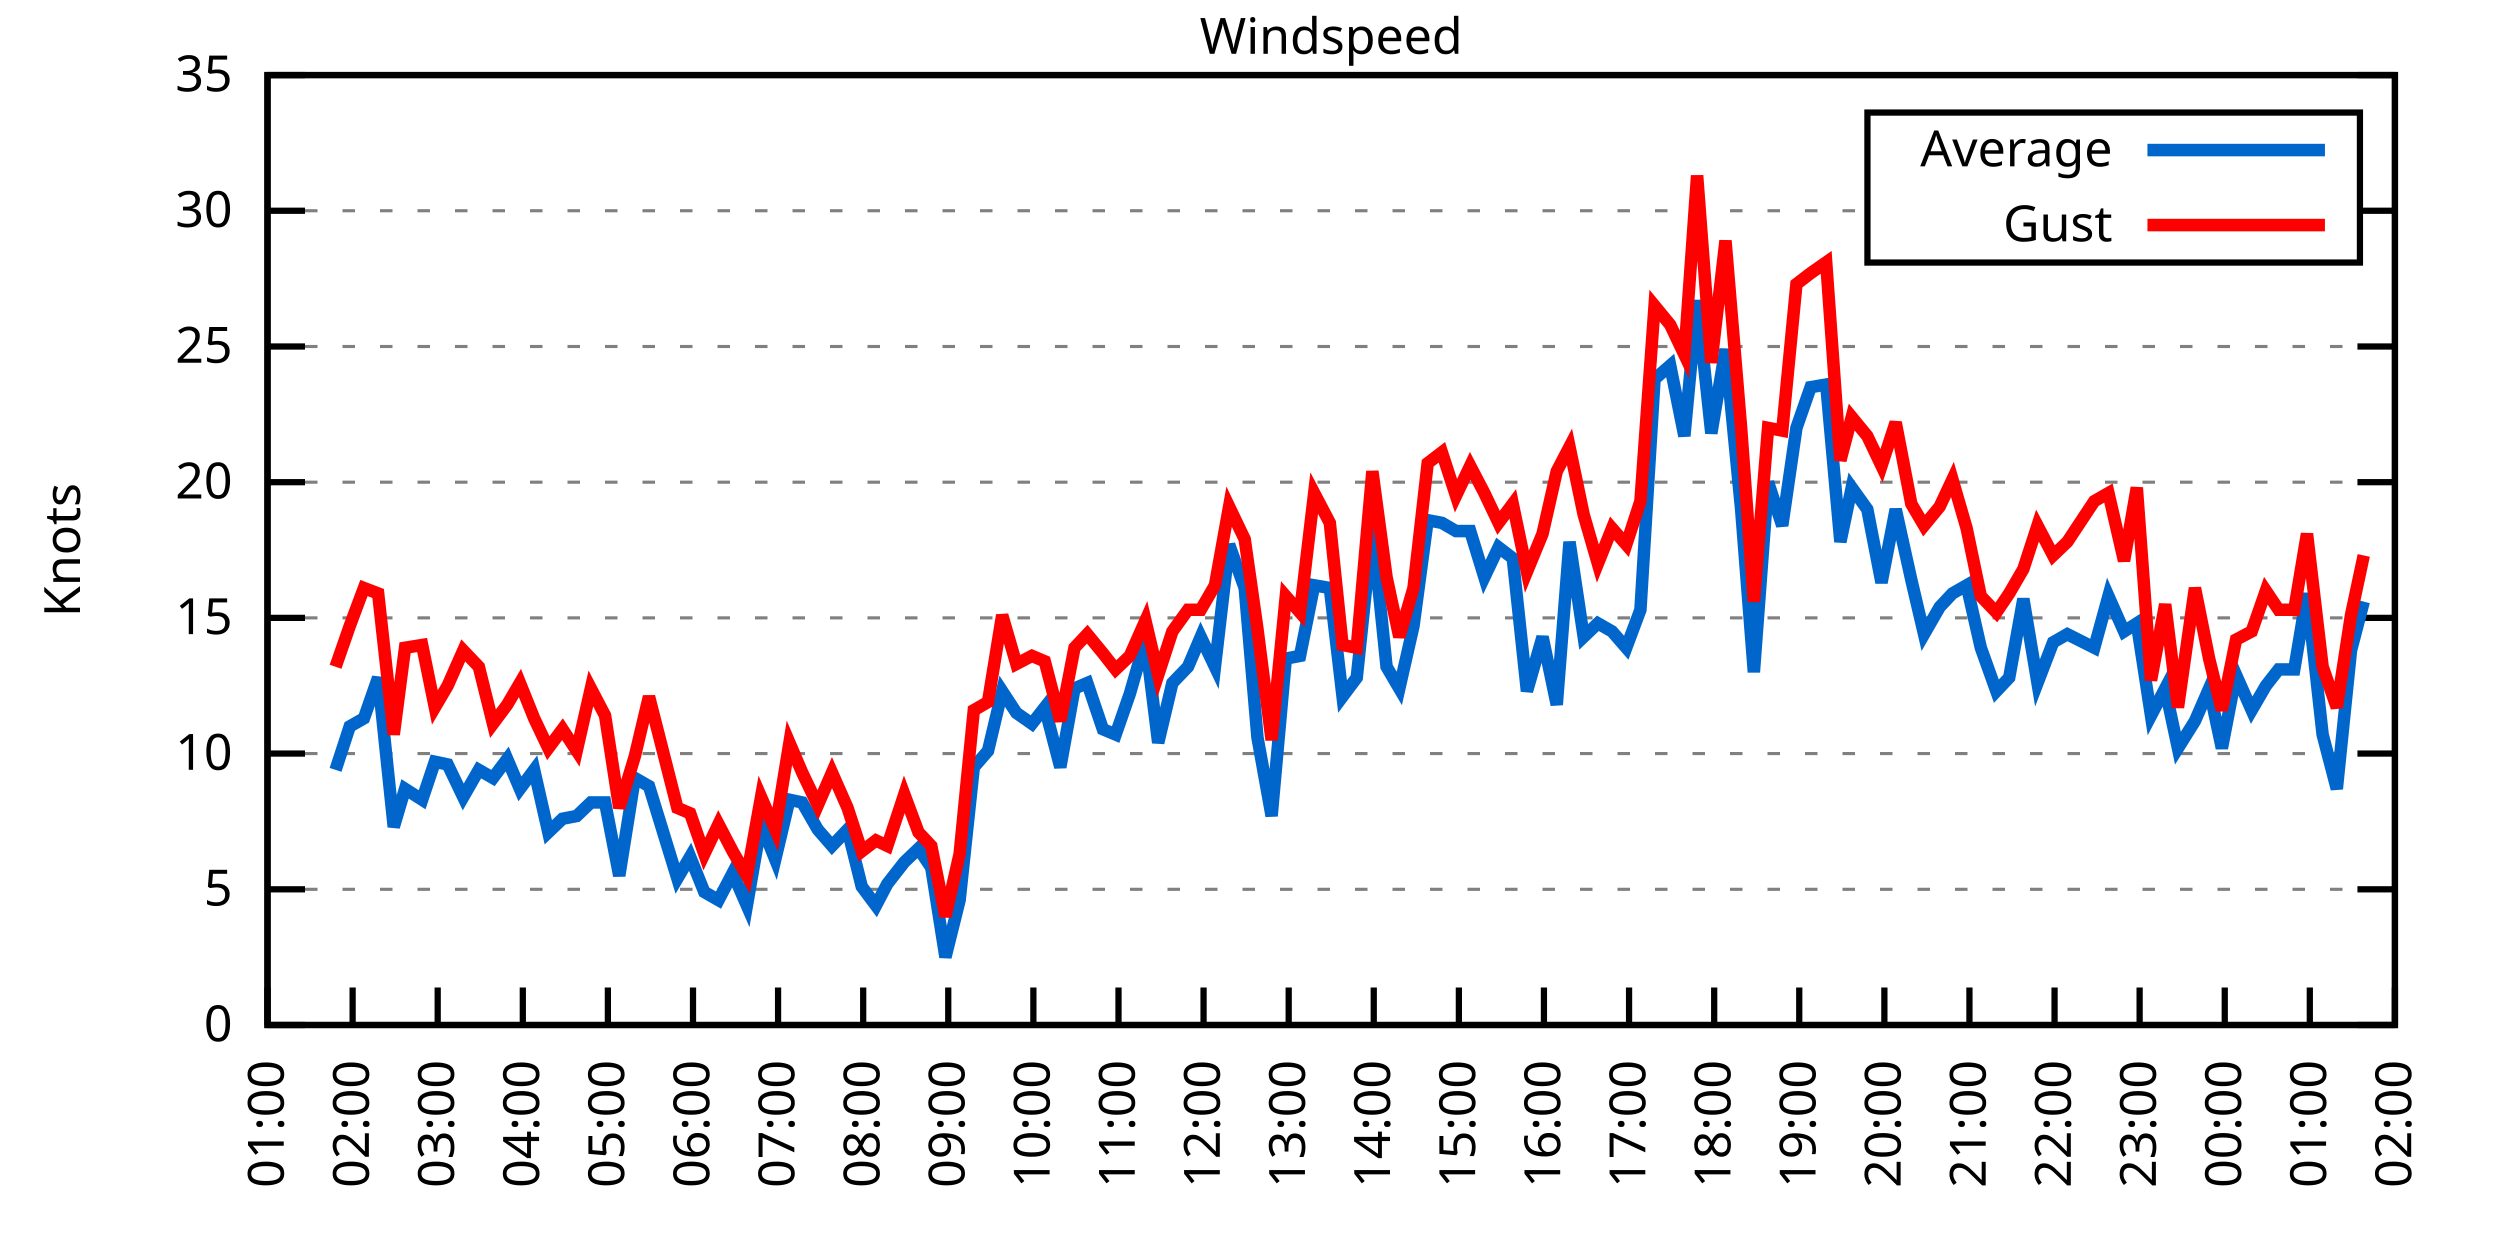
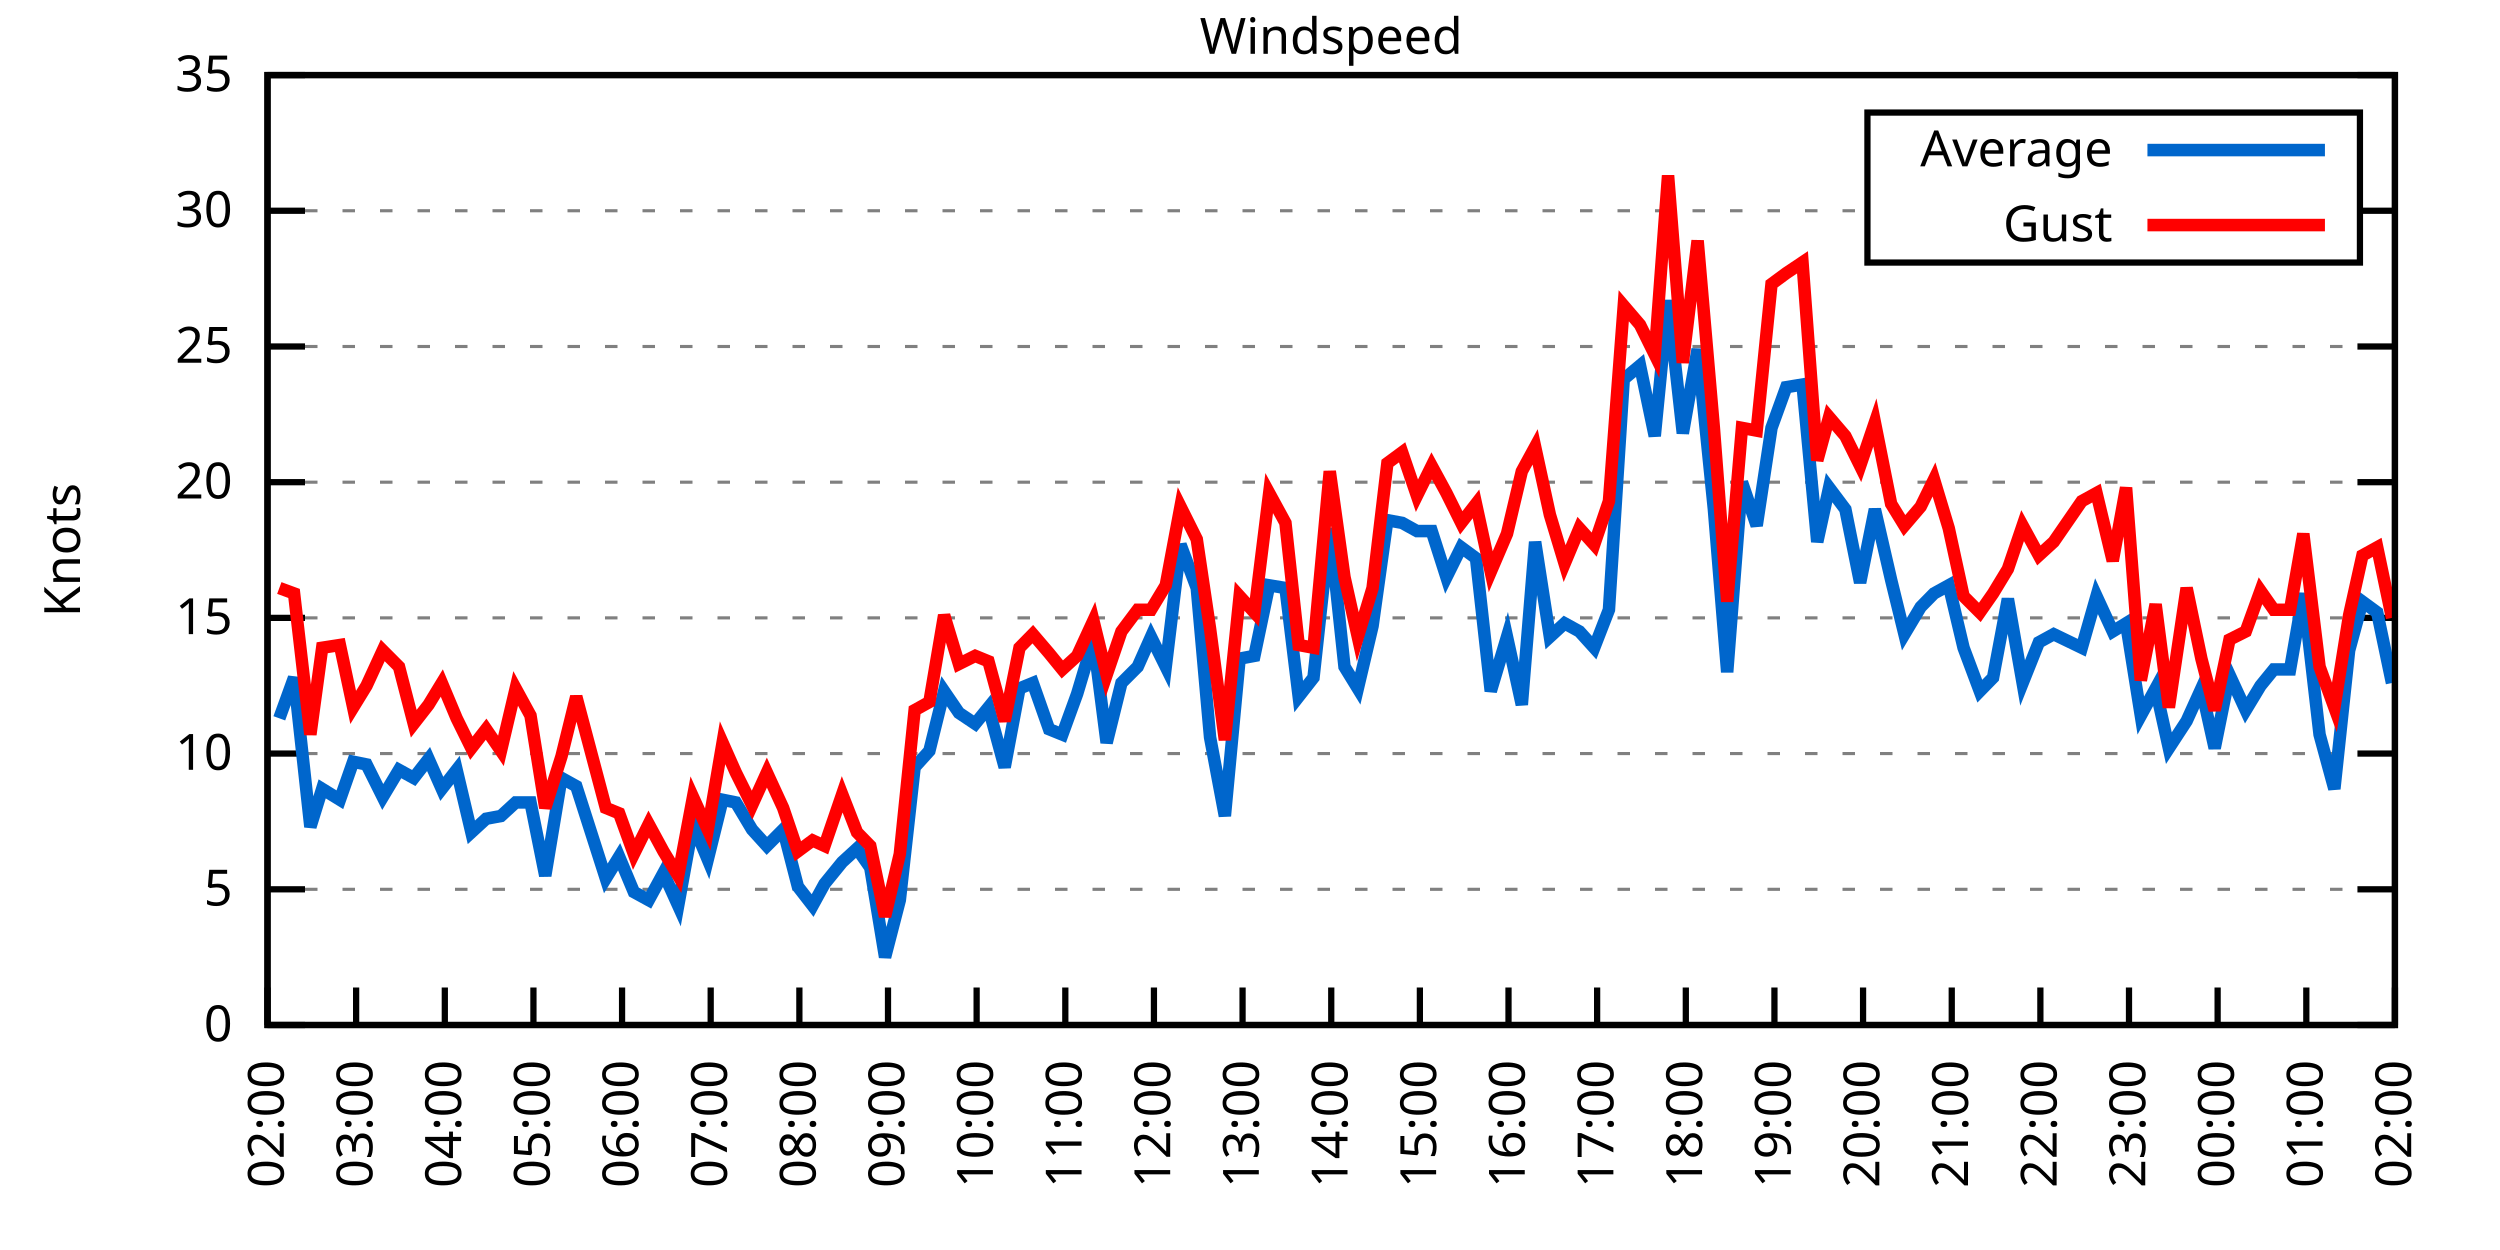
<svg xmlns="http://www.w3.org/2000/svg" xmlns:xlink="http://www.w3.org/1999/xlink" width="400" height="200" viewBox="0 0 400 200">
  <g id="gnuplot_canvas">
    <rect x="0" y="0" width="400" height="200" fill="none" />
    <defs>
      <circle id="gpDot" r="0.5" stroke-width="0.5" stroke="currentColor" />
      <path id="gpPt0" stroke-width="0.333" stroke="currentColor" d="M-1,0 h2 M0,-1 v2" />
      <path id="gpPt1" stroke-width="0.333" stroke="currentColor" d="M-1,-1 L1,1 M1,-1 L-1,1" />
      <path id="gpPt2" stroke-width="0.333" stroke="currentColor" d="M-1,0 L1,0 M0,-1 L0,1 M-1,-1 L1,1 M-1,1 L1,-1" />
      <rect id="gpPt3" stroke-width="0.333" stroke="currentColor" x="-1" y="-1" width="2" height="2" />
      <rect id="gpPt4" stroke-width="0.333" stroke="currentColor" fill="currentColor" x="-1" y="-1" width="2" height="2" />
      <circle id="gpPt5" stroke-width="0.333" stroke="currentColor" cx="0" cy="0" r="1" />
      <use xlink:href="#gpPt5" id="gpPt6" fill="currentColor" stroke="none" />
      <path id="gpPt7" stroke-width="0.333" stroke="currentColor" d="M0,-1.33 L-1.33,0.67 L1.33,0.67 z" />
      <use xlink:href="#gpPt7" id="gpPt8" fill="currentColor" stroke="none" />
      <use xlink:href="#gpPt7" id="gpPt9" stroke="currentColor" transform="rotate(180)" />
      <use xlink:href="#gpPt9" id="gpPt10" fill="currentColor" stroke="none" />
      <use xlink:href="#gpPt3" id="gpPt11" stroke="currentColor" transform="rotate(45)" />
      <use xlink:href="#gpPt11" id="gpPt12" fill="currentColor" stroke="none" />
      <path id="gpPt13" stroke-width="0.333" stroke="currentColor" d="M0,1.330 L1.265,0.411 L0.782,-1.067 L-0.782,-1.076 L-1.265,0.411 z" />
      <use xlink:href="#gpPt13" id="gpPt14" fill="currentColor" stroke="none" />
      <filter id="textbox" filterUnits="objectBoundingBox" x="0" y="0" height="1" width="1">
        <feFlood flood-color="white" flood-opacity="1" result="bgnd" />
        <feComposite in="SourceGraphic" in2="bgnd" operator="atop" />
      </filter>
      <filter id="greybox" filterUnits="objectBoundingBox" x="0" y="0" height="1" width="1">
        <feFlood flood-color="lightgrey" flood-opacity="1" result="grey" />
        <feComposite in="SourceGraphic" in2="grey" operator="atop" />
      </filter>
    </defs>
    <g fill="none" color="white" stroke="currentColor" stroke-width="1.00" stroke-linecap="butt" stroke-linejoin="miter">
</g>
    <g fill="none" color="black" stroke="currentColor" stroke-width="1.00" stroke-linecap="butt" stroke-linejoin="miter">
      <g stroke="none" shape-rendering="crispEdges">
        <polygon fill="rgb(255, 255, 255)" points="42.80,164.00 383.18,164.00 383.18,12.02 42.80,12.02 " />
      </g>
    </g>
    <g fill="none" color="black" stroke="currentColor" stroke-width="1.00" stroke-linecap="butt" stroke-linejoin="miter">
</g>
    <g fill="none" color="black" stroke="black" stroke-width="0.50" stroke-linecap="butt" stroke-linejoin="miter">
</g>
    <g fill="none" color="gray" stroke="currentColor" stroke-width="0.50" stroke-linecap="butt" stroke-linejoin="miter">
      <path stroke="gray" stroke-dasharray="2,4" class="gridline" d="M42.80,164.00 L383.19,164.00  " />
    </g>
    <g fill="none" color="gray" stroke="gray" stroke-width="1.00" stroke-linecap="butt" stroke-linejoin="miter">
</g>
    <g fill="none" color="black" stroke="currentColor" stroke-width="1.00" stroke-linecap="butt" stroke-linejoin="miter">
      <path stroke="black" d="M42.80,164.00 L48.80,164.00 M383.19,164.00 L377.19,164.00  " />
      <g transform="translate(37.20,166.60)" stroke="none" fill="black" font-family="Sans" font-size="8.00" text-anchor="end">
        <text>
          <tspan font-family="Sans"> 0</tspan>
        </text>
      </g>
    </g>
    <g fill="none" color="black" stroke="currentColor" stroke-width="1.00" stroke-linecap="butt" stroke-linejoin="miter">
</g>
    <g fill="none" color="black" stroke="black" stroke-width="0.50" stroke-linecap="butt" stroke-linejoin="miter">
</g>
    <g fill="none" color="gray" stroke="currentColor" stroke-width="0.50" stroke-linecap="butt" stroke-linejoin="miter">
      <path stroke="gray" stroke-dasharray="2,4" class="gridline" d="M42.80,142.29 L383.19,142.29  " />
    </g>
    <g fill="none" color="gray" stroke="gray" stroke-width="1.00" stroke-linecap="butt" stroke-linejoin="miter">
</g>
    <g fill="none" color="black" stroke="currentColor" stroke-width="1.00" stroke-linecap="butt" stroke-linejoin="miter">
      <path stroke="black" d="M42.80,142.29 L48.80,142.29 M383.19,142.29 L377.19,142.29  " />
      <g transform="translate(37.20,144.89)" stroke="none" fill="black" font-family="Sans" font-size="8.00" text-anchor="end">
        <text>
          <tspan font-family="Sans"> 5</tspan>
        </text>
      </g>
    </g>
    <g fill="none" color="black" stroke="currentColor" stroke-width="1.00" stroke-linecap="butt" stroke-linejoin="miter">
</g>
    <g fill="none" color="black" stroke="black" stroke-width="0.50" stroke-linecap="butt" stroke-linejoin="miter">
</g>
    <g fill="none" color="gray" stroke="currentColor" stroke-width="0.50" stroke-linecap="butt" stroke-linejoin="miter">
      <path stroke="gray" stroke-dasharray="2,4" class="gridline" d="M42.80,120.57 L383.19,120.57  " />
    </g>
    <g fill="none" color="gray" stroke="gray" stroke-width="1.00" stroke-linecap="butt" stroke-linejoin="miter">
</g>
    <g fill="none" color="black" stroke="currentColor" stroke-width="1.00" stroke-linecap="butt" stroke-linejoin="miter">
      <path stroke="black" d="M42.80,120.57 L48.80,120.57 M383.19,120.57 L377.19,120.57  " />
      <g transform="translate(37.20,123.17)" stroke="none" fill="black" font-family="Sans" font-size="8.00" text-anchor="end">
        <text>
          <tspan font-family="Sans"> 10</tspan>
        </text>
      </g>
    </g>
    <g fill="none" color="black" stroke="currentColor" stroke-width="1.00" stroke-linecap="butt" stroke-linejoin="miter">
</g>
    <g fill="none" color="black" stroke="black" stroke-width="0.50" stroke-linecap="butt" stroke-linejoin="miter">
</g>
    <g fill="none" color="gray" stroke="currentColor" stroke-width="0.50" stroke-linecap="butt" stroke-linejoin="miter">
      <path stroke="gray" stroke-dasharray="2,4" class="gridline" d="M42.80,98.86 L383.19,98.86  " />
    </g>
    <g fill="none" color="gray" stroke="gray" stroke-width="1.00" stroke-linecap="butt" stroke-linejoin="miter">
</g>
    <g fill="none" color="black" stroke="currentColor" stroke-width="1.00" stroke-linecap="butt" stroke-linejoin="miter">
      <path stroke="black" d="M42.80,98.86 L48.80,98.86 M383.19,98.86 L377.19,98.86  " />
      <g transform="translate(37.20,101.46)" stroke="none" fill="black" font-family="Sans" font-size="8.00" text-anchor="end">
        <text>
          <tspan font-family="Sans"> 15</tspan>
        </text>
      </g>
    </g>
    <g fill="none" color="black" stroke="currentColor" stroke-width="1.00" stroke-linecap="butt" stroke-linejoin="miter">
</g>
    <g fill="none" color="black" stroke="black" stroke-width="0.50" stroke-linecap="butt" stroke-linejoin="miter">
</g>
    <g fill="none" color="gray" stroke="currentColor" stroke-width="0.50" stroke-linecap="butt" stroke-linejoin="miter">
      <path stroke="gray" stroke-dasharray="2,4" class="gridline" d="M42.80,77.15 L383.19,77.15  " />
    </g>
    <g fill="none" color="gray" stroke="gray" stroke-width="1.00" stroke-linecap="butt" stroke-linejoin="miter">
</g>
    <g fill="none" color="black" stroke="currentColor" stroke-width="1.00" stroke-linecap="butt" stroke-linejoin="miter">
      <path stroke="black" d="M42.80,77.15 L48.80,77.15 M383.19,77.15 L377.19,77.15  " />
      <g transform="translate(37.20,79.75)" stroke="none" fill="black" font-family="Sans" font-size="8.00" text-anchor="end">
        <text>
          <tspan font-family="Sans"> 20</tspan>
        </text>
      </g>
    </g>
    <g fill="none" color="black" stroke="currentColor" stroke-width="1.00" stroke-linecap="butt" stroke-linejoin="miter">
</g>
    <g fill="none" color="black" stroke="black" stroke-width="0.50" stroke-linecap="butt" stroke-linejoin="miter">
</g>
    <g fill="none" color="gray" stroke="currentColor" stroke-width="0.50" stroke-linecap="butt" stroke-linejoin="miter">
      <path stroke="gray" stroke-dasharray="2,4" class="gridline" d="M42.80,55.44 L383.19,55.44  " />
    </g>
    <g fill="none" color="gray" stroke="gray" stroke-width="1.00" stroke-linecap="butt" stroke-linejoin="miter">
</g>
    <g fill="none" color="black" stroke="currentColor" stroke-width="1.00" stroke-linecap="butt" stroke-linejoin="miter">
      <path stroke="black" d="M42.80,55.44 L48.80,55.44 M383.19,55.44 L377.19,55.44  " />
      <g transform="translate(37.20,58.04)" stroke="none" fill="black" font-family="Sans" font-size="8.00" text-anchor="end">
        <text>
          <tspan font-family="Sans"> 25</tspan>
        </text>
      </g>
    </g>
    <g fill="none" color="black" stroke="currentColor" stroke-width="1.00" stroke-linecap="butt" stroke-linejoin="miter">
</g>
    <g fill="none" color="black" stroke="black" stroke-width="0.50" stroke-linecap="butt" stroke-linejoin="miter">
</g>
    <g fill="none" color="gray" stroke="currentColor" stroke-width="0.50" stroke-linecap="butt" stroke-linejoin="miter">
      <path stroke="gray" stroke-dasharray="2,4" class="gridline" d="M42.80,33.72 L298.79,33.72 M377.59,33.72 L383.19,33.72  " />
    </g>
    <g fill="none" color="gray" stroke="gray" stroke-width="1.00" stroke-linecap="butt" stroke-linejoin="miter">
</g>
    <g fill="none" color="black" stroke="currentColor" stroke-width="1.00" stroke-linecap="butt" stroke-linejoin="miter">
      <path stroke="black" d="M42.80,33.72 L48.80,33.72 M383.19,33.72 L377.19,33.72  " />
      <g transform="translate(37.20,36.32)" stroke="none" fill="black" font-family="Sans" font-size="8.00" text-anchor="end">
        <text>
          <tspan font-family="Sans"> 30</tspan>
        </text>
      </g>
    </g>
    <g fill="none" color="black" stroke="currentColor" stroke-width="1.00" stroke-linecap="butt" stroke-linejoin="miter">
</g>
    <g fill="none" color="black" stroke="black" stroke-width="0.50" stroke-linecap="butt" stroke-linejoin="miter">
</g>
    <g fill="none" color="gray" stroke="currentColor" stroke-width="0.50" stroke-linecap="butt" stroke-linejoin="miter">
      <path stroke="gray" stroke-dasharray="2,4" class="gridline" d="M42.80,12.01 L383.19,12.01  " />
    </g>
    <g fill="none" color="gray" stroke="gray" stroke-width="1.00" stroke-linecap="butt" stroke-linejoin="miter">
</g>
    <g fill="none" color="black" stroke="currentColor" stroke-width="1.00" stroke-linecap="butt" stroke-linejoin="miter">
      <path stroke="black" d="M42.80,12.01 L48.80,12.01 M383.19,12.01 L377.19,12.01  " />
      <g transform="translate(37.20,14.61)" stroke="none" fill="black" font-family="Sans" font-size="8.00" text-anchor="end">
        <text>
          <tspan font-family="Sans"> 35</tspan>
        </text>
      </g>
    </g>
    <g fill="none" color="black" stroke="currentColor" stroke-width="1.00" stroke-linecap="butt" stroke-linejoin="miter">
      <path stroke="black" d="M42.80,164.00 L42.80,158.00  " />
      <g transform="translate(45.40,169.60) rotate(270.00)" stroke="none" fill="black" font-family="Sans" font-size="8.00" text-anchor="end">
        <text>
-           <tspan font-family="Sans">01:00</tspan>
-         </text>
-       </g>
-     </g>
-     <g fill="none" color="black" stroke="currentColor" stroke-width="1.00" stroke-linecap="butt" stroke-linejoin="miter">
-       <path stroke="black" d="M56.42,164.00 L56.42,158.00  " />
-       <g transform="translate(59.02,169.60) rotate(270.00)" stroke="none" fill="black" font-family="Sans" font-size="8.00" text-anchor="end">
-         <text>
          <tspan font-family="Sans">02:00</tspan>
        </text>
      </g>
    </g>
    <g fill="none" color="black" stroke="currentColor" stroke-width="1.00" stroke-linecap="butt" stroke-linejoin="miter">
-       <path stroke="black" d="M70.03,164.00 L70.03,158.00  " />
-       <g transform="translate(72.63,169.60) rotate(270.00)" stroke="none" fill="black" font-family="Sans" font-size="8.00" text-anchor="end">
+       <path stroke="black" d="M56.98,164.00 L56.98,158.00  " />
+       <g transform="translate(59.58,169.60) rotate(270.00)" stroke="none" fill="black" font-family="Sans" font-size="8.00" text-anchor="end">
        <text>
          <tspan font-family="Sans">03:00</tspan>
        </text>
      </g>
    </g>
    <g fill="none" color="black" stroke="currentColor" stroke-width="1.00" stroke-linecap="butt" stroke-linejoin="miter">
-       <path stroke="black" d="M83.65,164.00 L83.65,158.00  " />
-       <g transform="translate(86.25,169.60) rotate(270.00)" stroke="none" fill="black" font-family="Sans" font-size="8.00" text-anchor="end">
+       <path stroke="black" d="M71.17,164.00 L71.17,158.00  " />
+       <g transform="translate(73.77,169.60) rotate(270.00)" stroke="none" fill="black" font-family="Sans" font-size="8.00" text-anchor="end">
        <text>
          <tspan font-family="Sans">04:00</tspan>
        </text>
      </g>
    </g>
    <g fill="none" color="black" stroke="currentColor" stroke-width="1.00" stroke-linecap="butt" stroke-linejoin="miter">
-       <path stroke="black" d="M97.26,164.00 L97.26,158.00  " />
-       <g transform="translate(99.86,169.60) rotate(270.00)" stroke="none" fill="black" font-family="Sans" font-size="8.00" text-anchor="end">
+       <path stroke="black" d="M85.35,164.00 L85.35,158.00  " />
+       <g transform="translate(87.95,169.60) rotate(270.00)" stroke="none" fill="black" font-family="Sans" font-size="8.00" text-anchor="end">
        <text>
          <tspan font-family="Sans">05:00</tspan>
        </text>
      </g>
    </g>
    <g fill="none" color="black" stroke="currentColor" stroke-width="1.00" stroke-linecap="butt" stroke-linejoin="miter">
-       <path stroke="black" d="M110.88,164.00 L110.88,158.00  " />
-       <g transform="translate(113.48,169.60) rotate(270.00)" stroke="none" fill="black" font-family="Sans" font-size="8.00" text-anchor="end">
+       <path stroke="black" d="M99.53,164.00 L99.53,158.00  " />
+       <g transform="translate(102.13,169.60) rotate(270.00)" stroke="none" fill="black" font-family="Sans" font-size="8.00" text-anchor="end">
        <text>
          <tspan font-family="Sans">06:00</tspan>
        </text>
      </g>
    </g>
    <g fill="none" color="black" stroke="currentColor" stroke-width="1.00" stroke-linecap="butt" stroke-linejoin="miter">
-       <path stroke="black" d="M124.49,164.00 L124.49,158.00  " />
-       <g transform="translate(127.09,169.60) rotate(270.00)" stroke="none" fill="black" font-family="Sans" font-size="8.00" text-anchor="end">
+       <path stroke="black" d="M113.71,164.00 L113.71,158.00  " />
+       <g transform="translate(116.31,169.60) rotate(270.00)" stroke="none" fill="black" font-family="Sans" font-size="8.00" text-anchor="end">
        <text>
          <tspan font-family="Sans">07:00</tspan>
        </text>
      </g>
    </g>
    <g fill="none" color="black" stroke="currentColor" stroke-width="1.00" stroke-linecap="butt" stroke-linejoin="miter">
-       <path stroke="black" d="M138.11,164.00 L138.11,158.00  " />
-       <g transform="translate(140.71,169.60) rotate(270.00)" stroke="none" fill="black" font-family="Sans" font-size="8.00" text-anchor="end">
+       <path stroke="black" d="M127.90,164.00 L127.90,158.00  " />
+       <g transform="translate(130.50,169.60) rotate(270.00)" stroke="none" fill="black" font-family="Sans" font-size="8.00" text-anchor="end">
        <text>
          <tspan font-family="Sans">08:00</tspan>
        </text>
      </g>
    </g>
    <g fill="none" color="black" stroke="currentColor" stroke-width="1.00" stroke-linecap="butt" stroke-linejoin="miter">
-       <path stroke="black" d="M151.72,164.00 L151.72,158.00  " />
-       <g transform="translate(154.32,169.60) rotate(270.00)" stroke="none" fill="black" font-family="Sans" font-size="8.00" text-anchor="end">
+       <path stroke="black" d="M142.08,164.00 L142.08,158.00  " />
+       <g transform="translate(144.68,169.60) rotate(270.00)" stroke="none" fill="black" font-family="Sans" font-size="8.00" text-anchor="end">
        <text>
          <tspan font-family="Sans">09:00</tspan>
        </text>
      </g>
    </g>
    <g fill="none" color="black" stroke="currentColor" stroke-width="1.00" stroke-linecap="butt" stroke-linejoin="miter">
-       <path stroke="black" d="M165.34,164.00 L165.34,158.00  " />
-       <g transform="translate(167.94,169.60) rotate(270.00)" stroke="none" fill="black" font-family="Sans" font-size="8.00" text-anchor="end">
+       <path stroke="black" d="M156.26,164.00 L156.26,158.00  " />
+       <g transform="translate(158.86,169.60) rotate(270.00)" stroke="none" fill="black" font-family="Sans" font-size="8.00" text-anchor="end">
        <text>
          <tspan font-family="Sans">10:00</tspan>
        </text>
      </g>
    </g>
    <g fill="none" color="black" stroke="currentColor" stroke-width="1.00" stroke-linecap="butt" stroke-linejoin="miter">
-       <path stroke="black" d="M178.96,164.00 L178.96,158.00  " />
-       <g transform="translate(181.56,169.60) rotate(270.00)" stroke="none" fill="black" font-family="Sans" font-size="8.00" text-anchor="end">
+       <path stroke="black" d="M170.45,164.00 L170.45,158.00  " />
+       <g transform="translate(173.05,169.60) rotate(270.00)" stroke="none" fill="black" font-family="Sans" font-size="8.00" text-anchor="end">
        <text>
          <tspan font-family="Sans">11:00</tspan>
        </text>
      </g>
    </g>
    <g fill="none" color="black" stroke="currentColor" stroke-width="1.00" stroke-linecap="butt" stroke-linejoin="miter">
-       <path stroke="black" d="M192.57,164.00 L192.57,158.00  " />
-       <g transform="translate(195.17,169.60) rotate(270.00)" stroke="none" fill="black" font-family="Sans" font-size="8.00" text-anchor="end">
+       <path stroke="black" d="M184.63,164.00 L184.63,158.00  " />
+       <g transform="translate(187.23,169.60) rotate(270.00)" stroke="none" fill="black" font-family="Sans" font-size="8.00" text-anchor="end">
        <text>
          <tspan font-family="Sans">12:00</tspan>
        </text>
      </g>
    </g>
    <g fill="none" color="black" stroke="currentColor" stroke-width="1.00" stroke-linecap="butt" stroke-linejoin="miter">
-       <path stroke="black" d="M206.19,164.00 L206.19,158.00  " />
-       <g transform="translate(208.79,169.60) rotate(270.00)" stroke="none" fill="black" font-family="Sans" font-size="8.00" text-anchor="end">
+       <path stroke="black" d="M198.81,164.00 L198.81,158.00  " />
+       <g transform="translate(201.41,169.60) rotate(270.00)" stroke="none" fill="black" font-family="Sans" font-size="8.00" text-anchor="end">
        <text>
          <tspan font-family="Sans">13:00</tspan>
        </text>
      </g>
    </g>
    <g fill="none" color="black" stroke="currentColor" stroke-width="1.00" stroke-linecap="butt" stroke-linejoin="miter">
-       <path stroke="black" d="M219.80,164.00 L219.80,158.00  " />
-       <g transform="translate(222.40,169.60) rotate(270.00)" stroke="none" fill="black" font-family="Sans" font-size="8.00" text-anchor="end">
+       <path stroke="black" d="M213.00,164.00 L213.00,158.00  " />
+       <g transform="translate(215.60,169.60) rotate(270.00)" stroke="none" fill="black" font-family="Sans" font-size="8.00" text-anchor="end">
        <text>
          <tspan font-family="Sans">14:00</tspan>
        </text>
      </g>
    </g>
    <g fill="none" color="black" stroke="currentColor" stroke-width="1.00" stroke-linecap="butt" stroke-linejoin="miter">
-       <path stroke="black" d="M233.42,164.00 L233.42,158.00  " />
-       <g transform="translate(236.02,169.60) rotate(270.00)" stroke="none" fill="black" font-family="Sans" font-size="8.00" text-anchor="end">
+       <path stroke="black" d="M227.18,164.00 L227.18,158.00  " />
+       <g transform="translate(229.78,169.60) rotate(270.00)" stroke="none" fill="black" font-family="Sans" font-size="8.00" text-anchor="end">
        <text>
          <tspan font-family="Sans">15:00</tspan>
        </text>
      </g>
    </g>
    <g fill="none" color="black" stroke="currentColor" stroke-width="1.00" stroke-linecap="butt" stroke-linejoin="miter">
-       <path stroke="black" d="M247.03,164.00 L247.03,158.00  " />
-       <g transform="translate(249.63,169.60) rotate(270.00)" stroke="none" fill="black" font-family="Sans" font-size="8.00" text-anchor="end">
+       <path stroke="black" d="M241.36,164.00 L241.36,158.00  " />
+       <g transform="translate(243.96,169.60) rotate(270.00)" stroke="none" fill="black" font-family="Sans" font-size="8.00" text-anchor="end">
        <text>
          <tspan font-family="Sans">16:00</tspan>
        </text>
      </g>
    </g>
    <g fill="none" color="black" stroke="currentColor" stroke-width="1.00" stroke-linecap="butt" stroke-linejoin="miter">
-       <path stroke="black" d="M260.65,164.00 L260.65,158.00  " />
-       <g transform="translate(263.25,169.60) rotate(270.00)" stroke="none" fill="black" font-family="Sans" font-size="8.00" text-anchor="end">
+       <path stroke="black" d="M255.54,164.00 L255.54,158.00  " />
+       <g transform="translate(258.14,169.60) rotate(270.00)" stroke="none" fill="black" font-family="Sans" font-size="8.00" text-anchor="end">
        <text>
          <tspan font-family="Sans">17:00</tspan>
        </text>
      </g>
    </g>
    <g fill="none" color="black" stroke="currentColor" stroke-width="1.00" stroke-linecap="butt" stroke-linejoin="miter">
-       <path stroke="black" d="M274.27,164.00 L274.27,158.00  " />
-       <g transform="translate(276.87,169.60) rotate(270.00)" stroke="none" fill="black" font-family="Sans" font-size="8.00" text-anchor="end">
+       <path stroke="black" d="M269.73,164.00 L269.73,158.00  " />
+       <g transform="translate(272.33,169.60) rotate(270.00)" stroke="none" fill="black" font-family="Sans" font-size="8.00" text-anchor="end">
        <text>
          <tspan font-family="Sans">18:00</tspan>
        </text>
      </g>
    </g>
    <g fill="none" color="black" stroke="currentColor" stroke-width="1.00" stroke-linecap="butt" stroke-linejoin="miter">
-       <path stroke="black" d="M287.88,164.00 L287.88,158.00  " />
-       <g transform="translate(290.48,169.60) rotate(270.00)" stroke="none" fill="black" font-family="Sans" font-size="8.00" text-anchor="end">
+       <path stroke="black" d="M283.91,164.00 L283.91,158.00  " />
+       <g transform="translate(286.51,169.60) rotate(270.00)" stroke="none" fill="black" font-family="Sans" font-size="8.00" text-anchor="end">
        <text>
          <tspan font-family="Sans">19:00</tspan>
        </text>
      </g>
    </g>
    <g fill="none" color="black" stroke="currentColor" stroke-width="1.00" stroke-linecap="butt" stroke-linejoin="miter">
-       <path stroke="black" d="M301.50,164.00 L301.50,158.00  " />
-       <g transform="translate(304.10,169.60) rotate(270.00)" stroke="none" fill="black" font-family="Sans" font-size="8.00" text-anchor="end">
+       <path stroke="black" d="M298.09,164.00 L298.09,158.00  " />
+       <g transform="translate(300.69,169.60) rotate(270.00)" stroke="none" fill="black" font-family="Sans" font-size="8.00" text-anchor="end">
        <text>
          <tspan font-family="Sans">20:00</tspan>
        </text>
      </g>
    </g>
    <g fill="none" color="black" stroke="currentColor" stroke-width="1.00" stroke-linecap="butt" stroke-linejoin="miter">
-       <path stroke="black" d="M315.11,164.00 L315.11,158.00  " />
-       <g transform="translate(317.71,169.60) rotate(270.00)" stroke="none" fill="black" font-family="Sans" font-size="8.00" text-anchor="end">
+       <path stroke="black" d="M312.28,164.00 L312.28,158.00  " />
+       <g transform="translate(314.88,169.60) rotate(270.00)" stroke="none" fill="black" font-family="Sans" font-size="8.00" text-anchor="end">
        <text>
          <tspan font-family="Sans">21:00</tspan>
        </text>
      </g>
    </g>
    <g fill="none" color="black" stroke="currentColor" stroke-width="1.00" stroke-linecap="butt" stroke-linejoin="miter">
-       <path stroke="black" d="M328.73,164.00 L328.73,158.00  " />
-       <g transform="translate(331.33,169.60) rotate(270.00)" stroke="none" fill="black" font-family="Sans" font-size="8.00" text-anchor="end">
+       <path stroke="black" d="M326.46,164.00 L326.46,158.00  " />
+       <g transform="translate(329.06,169.60) rotate(270.00)" stroke="none" fill="black" font-family="Sans" font-size="8.00" text-anchor="end">
        <text>
          <tspan font-family="Sans">22:00</tspan>
        </text>
      </g>
    </g>
    <g fill="none" color="black" stroke="currentColor" stroke-width="1.00" stroke-linecap="butt" stroke-linejoin="miter">
-       <path stroke="black" d="M342.34,164.00 L342.34,158.00  " />
-       <g transform="translate(344.94,169.60) rotate(270.00)" stroke="none" fill="black" font-family="Sans" font-size="8.00" text-anchor="end">
+       <path stroke="black" d="M340.64,164.00 L340.64,158.00  " />
+       <g transform="translate(343.24,169.60) rotate(270.00)" stroke="none" fill="black" font-family="Sans" font-size="8.00" text-anchor="end">
        <text>
          <tspan font-family="Sans">23:00</tspan>
        </text>
      </g>
    </g>
    <g fill="none" color="black" stroke="currentColor" stroke-width="1.00" stroke-linecap="butt" stroke-linejoin="miter">
-       <path stroke="black" d="M355.96,164.00 L355.96,158.00  " />
-       <g transform="translate(358.56,169.60) rotate(270.00)" stroke="none" fill="black" font-family="Sans" font-size="8.00" text-anchor="end">
+       <path stroke="black" d="M354.82,164.00 L354.82,158.00  " />
+       <g transform="translate(357.42,169.60) rotate(270.00)" stroke="none" fill="black" font-family="Sans" font-size="8.00" text-anchor="end">
        <text>
          <tspan font-family="Sans">00:00</tspan>
        </text>
      </g>
    </g>
    <g fill="none" color="black" stroke="currentColor" stroke-width="1.00" stroke-linecap="butt" stroke-linejoin="miter">
-       <path stroke="black" d="M369.57,164.00 L369.57,158.00  " />
-       <g transform="translate(372.17,169.60) rotate(270.00)" stroke="none" fill="black" font-family="Sans" font-size="8.00" text-anchor="end">
+       <path stroke="black" d="M369.01,164.00 L369.01,158.00  " />
+       <g transform="translate(371.61,169.60) rotate(270.00)" stroke="none" fill="black" font-family="Sans" font-size="8.00" text-anchor="end">
        <text>
          <tspan font-family="Sans">01:00</tspan>
        </text>
      </g>
    </g>
    <g fill="none" color="black" stroke="currentColor" stroke-width="1.00" stroke-linecap="butt" stroke-linejoin="miter">
      <path stroke="black" d="M383.19,164.00 L383.19,158.00  " />
      <g transform="translate(385.79,169.60) rotate(270.00)" stroke="none" fill="black" font-family="Sans" font-size="8.00" text-anchor="end">
        <text>
          <tspan font-family="Sans">02:00</tspan>
        </text>
      </g>
    </g>
    <g fill="none" color="black" stroke="currentColor" stroke-width="1.00" stroke-linecap="butt" stroke-linejoin="miter">
</g>
    <g fill="none" color="black" stroke="currentColor" stroke-width="1.00" stroke-linecap="butt" stroke-linejoin="miter">
      <path stroke="black" d="M42.80,12.01 L42.80,164.00 L383.19,164.00 L383.19,12.01 L42.80,12.01 Z  " />
    </g>
    <g fill="none" color="black" stroke="currentColor" stroke-width="1.00" stroke-linecap="butt" stroke-linejoin="miter">
</g>
    <g fill="none" color="black" stroke="currentColor" stroke-width="1.00" stroke-linecap="butt" stroke-linejoin="miter">
      <path stroke="black" d="M298.79,42.01 L298.79,18.01 L377.59,18.01 L377.59,42.01 L298.79,42.01 Z  " />
    </g>
    <g id="Windspeed_plot_1">
      <g fill="none" color="white" stroke="black" stroke-width="2.00" stroke-linecap="butt" stroke-linejoin="miter">
</g>
      <g fill="none" color="black" stroke="currentColor" stroke-width="2.00" stroke-linecap="butt" stroke-linejoin="miter">
        <g transform="translate(337.99,26.61)" stroke="none" fill="black" font-family="Sans" font-size="8.00" text-anchor="end">
          <text>
            <tspan font-family="Sans">Average</tspan>
          </text>
        </g>
      </g>
      <g fill="none" color="black" stroke="currentColor" stroke-width="2.00" stroke-linecap="butt" stroke-linejoin="miter">
-         <path stroke="rgb(  0, 102, 204)" d="M343.59,24.01 L371.99,24.01 M53.69,123.18 L55.96,116.23 L58.23,114.93 L60.50,108.42 L63.00,132.30 L64.81,126.22   L67.54,127.96 L69.58,121.88 L71.62,122.31 L74.12,127.52 L76.61,123.18 L78.88,124.48 L81.15,121.44 L83.19,126.22   L85.46,123.18 L87.73,133.17 L90.00,131.00 L92.27,130.56 L94.54,128.39 L96.81,128.39 L99.08,140.12 L101.57,124.48   L103.84,125.79 L108.38,140.55 L110.42,137.08 L112.69,142.72 L114.96,144.02 L117.23,139.68 L119.50,144.89 L121.77,131.86   L124.04,137.51 L126.31,127.96 L128.35,128.39 L130.85,132.73 L133.12,135.34 L135.61,132.73 L137.88,141.85 L140.15,144.89   L141.97,141.42 L144.69,137.94 L146.96,135.77 L149.00,138.81 L151.27,153.14 L153.54,144.02 L155.81,122.75 L158.08,120.14   L160.35,110.59 L162.62,114.06 L165.11,115.80 L167.16,113.19 L169.65,122.75 L171.92,110.15 L173.96,109.28 L176.46,116.67   L178.50,117.53 L180.77,111.02 L183.27,102.34 L185.31,118.84 L187.58,109.28 L190.08,106.68 L192.12,101.90 L194.39,106.68   L196.66,87.14 L199.15,94.08 L201.19,117.97 L203.46,130.56 L205.73,105.38 L208.00,104.94 L210.27,93.65 L212.77,94.08   L214.81,111.45 L217.08,108.42 L219.58,84.53 L221.85,106.68 L223.89,110.15 L226.16,100.16 L228.43,83.23 L230.70,83.66   L232.96,84.97 L235.23,84.97 L237.50,92.35 L239.77,87.57 L242.04,89.31 L244.31,110.59 L246.81,101.90 L249.08,112.76   L251.12,86.70 L253.39,101.90 L255.66,99.73 L257.93,101.03 L260.20,103.64 L262.47,97.56 L264.73,60.65 L267.23,58.48   L269.50,69.77 L271.54,48.05 L273.81,69.33 L276.08,55.87 L278.58,81.49 L280.62,107.55 L282.89,77.15 L285.16,84.10   L287.43,68.46 L289.70,61.95 L292.19,61.52 L294.46,86.70 L296.28,78.02 L298.77,81.49 L301.04,93.22 L303.31,81.49   L305.81,92.78 L307.85,101.47 L310.35,97.12 L312.39,94.95 L314.66,93.65 L316.93,103.64 L319.42,110.59 L321.47,108.42   L323.74,95.82 L326.00,109.28 L328.50,102.77 L330.77,101.47 L335.08,103.64 L337.35,95.39 L339.85,101.03 L341.89,99.73   L344.16,114.49 L346.43,110.15 L348.47,119.71 L351.19,115.36 L353.46,110.15 L355.50,119.71 L357.77,107.98 L360.27,113.63   L362.54,109.72 L364.58,107.11 L367.08,107.11 L369.12,94.95 L371.62,117.53 L373.89,126.22 L376.16,104.07 L378.20,96.26    " />
+         <path stroke="rgb(  0, 102, 204)" d="M343.59,24.01 L371.99,24.01 M44.69,114.93 L47.05,108.42 L49.66,132.30 L51.55,126.22 L54.38,127.96 L56.51,121.88   L58.64,122.31 L61.24,127.52 L63.84,123.18 L66.20,124.48 L68.57,121.44 L70.69,126.22 L73.06,123.18 L75.42,133.17   L77.78,131.00 L80.15,130.56 L82.51,128.39 L84.88,128.39 L87.24,140.12 L89.84,124.48 L92.20,125.79 L96.93,140.55   L99.06,137.08 L101.42,142.72 L103.79,144.02 L106.15,139.68 L108.51,144.89 L110.88,131.86 L113.24,137.51 L115.61,127.96   L117.73,128.39 L120.33,132.73 L122.70,135.34 L125.30,132.73 L127.66,141.85 L130.02,144.89 L131.92,141.42 L134.75,137.94   L137.12,135.77 L139.24,138.81 L141.61,153.14 L143.97,144.02 L146.34,122.75 L148.70,120.14 L151.06,110.59 L153.43,114.06   L156.03,115.80 L158.15,113.19 L160.75,122.75 L163.12,110.15 L165.25,109.28 L167.85,116.67 L169.97,117.53 L172.34,111.02   L174.94,102.34 L177.06,118.84 L179.43,109.28 L182.03,106.68 L184.16,101.90 L186.52,106.68 L188.88,87.14 L191.48,94.08   L193.61,117.97 L195.98,130.56 L198.34,105.38 L200.70,104.94 L203.07,93.65 L205.67,94.08 L207.79,111.45 L210.16,108.42   L212.76,84.53 L215.12,106.68 L217.25,110.15 L219.61,100.16 L221.98,83.23 L224.34,83.66 L226.71,84.97 L229.07,84.97   L231.43,92.35 L233.80,87.57 L236.16,89.31 L238.52,110.59 L241.12,101.90 L243.49,112.76 L245.62,86.70 L247.98,101.90   L250.34,99.73 L252.71,101.03 L255.07,103.64 L257.43,97.56 L259.80,60.65 L262.40,58.48 L264.76,69.77 L266.89,48.05   L269.25,69.33 L271.62,55.87 L274.22,81.49 L276.35,107.55 L278.71,77.15 L281.07,84.10 L283.44,68.46 L285.80,61.95   L288.40,61.52 L290.76,86.70 L292.66,78.02 L295.26,81.49 L297.62,93.22 L299.98,81.49 L302.58,92.78 L304.71,101.47   L307.31,97.12 L309.44,94.95 L311.80,93.65 L314.17,103.64 L316.77,110.59 L318.89,108.42 L321.26,95.82 L323.62,109.28   L326.22,102.77 L328.59,101.47 L333.08,103.64 L335.44,95.39 L338.04,101.03 L340.17,99.73 L342.53,114.49 L344.90,110.15   L347.02,119.71 L349.86,115.36 L352.22,110.15 L354.35,119.71 L356.72,107.98 L359.32,113.63 L361.68,109.72 L363.81,107.11   L366.41,107.11 L368.53,94.95 L371.13,117.53 L373.50,126.22 L375.86,104.07 L377.99,96.26 L380.35,97.99 L382.72,109.28    " />
      </g>
    </g>
    <g id="Windspeed_plot_2">
      <g fill="none" color="black" stroke="currentColor" stroke-width="2.00" stroke-linecap="butt" stroke-linejoin="miter">
        <g transform="translate(337.99,38.61)" stroke="none" fill="black" font-family="Sans" font-size="8.00" text-anchor="end">
          <text>
            <tspan font-family="Sans">Gust</tspan>
          </text>
        </g>
      </g>
      <g fill="none" color="black" stroke="currentColor" stroke-width="2.00" stroke-linecap="butt" stroke-linejoin="miter">
-         <path stroke="rgb(255,   0,   0)" d="M343.59,36.01 L371.99,36.01 M53.69,106.68 L55.96,100.16 L58.23,94.08 L60.50,94.95 L63.00,117.53 L64.81,103.64   L67.54,103.20 L69.58,113.19 L71.62,109.72 L74.12,104.07 L76.61,106.68 L78.88,115.80 L81.15,112.76 L83.19,109.28   L85.46,114.93 L87.73,119.71 L90.00,116.67 L92.27,120.14 L94.54,110.15 L96.81,114.49 L99.08,129.26 L101.57,121.01   L103.84,111.45 L108.38,129.26 L110.42,130.13 L112.69,136.64 L114.96,131.86 L117.23,136.21 L119.50,140.12 L121.77,127.52   L124.04,132.73 L126.31,118.84 L128.35,123.61 L130.85,128.83 L133.12,123.61 L135.61,129.26 L137.88,136.21 L140.15,134.47   L141.97,135.34 L144.69,127.09 L146.96,133.17 L149.00,135.34 L151.27,146.63 L153.54,136.64 L155.81,113.63 L158.08,112.32   L160.35,98.43 L162.62,106.24 L165.11,104.94 L167.16,105.81 L169.65,115.36 L171.92,103.64 L173.96,101.47 L176.46,104.51   L178.50,107.11 L180.77,104.94 L183.27,99.30 L185.31,107.98 L187.58,101.03 L190.08,97.56 L192.12,97.56 L194.39,93.65   L196.66,81.06 L199.15,86.27 L201.19,100.60 L203.46,118.40 L205.73,95.39 L208.00,97.99 L210.27,78.89 L212.77,83.66   L214.81,103.20 L217.08,103.64 L219.58,75.41 L221.85,92.35 L223.89,101.90 L226.16,94.08 L228.43,74.11 L230.70,72.37   L232.96,79.32 L235.23,74.54 L237.50,78.89 L239.77,83.66 L242.04,80.62 L244.31,91.48 L246.81,85.40 L249.08,75.41   L251.12,71.50 L253.39,82.36 L255.66,90.18 L257.93,84.53 L260.20,87.14 L262.47,80.19 L264.73,48.92 L267.23,51.96   L269.50,56.74 L271.54,28.08 L273.81,58.04 L276.08,38.50 L278.58,68.46 L280.62,96.26 L282.89,68.46 L285.16,68.90   L287.43,45.45 L289.70,43.71 L292.19,41.97 L294.46,73.67 L296.28,66.73 L298.77,69.77 L301.04,74.54 L303.31,67.59   L305.81,80.62 L307.85,84.10 L310.35,81.06 L312.39,76.71 L314.66,84.53 L316.93,95.39 L319.42,97.99 L321.47,94.95   L323.74,91.04 L326.00,84.10 L328.50,88.87 L330.77,86.70 L335.08,80.19 L337.35,78.89 L339.85,89.74 L341.89,78.02   L344.16,108.85 L346.43,96.69 L348.47,113.19 L351.19,94.08 L353.46,105.38 L355.50,113.63 L357.77,102.34 L360.27,101.03   L362.54,94.52 L364.58,97.56 L367.08,97.56 L369.12,85.40 L371.62,106.68 L373.89,113.19 L376.16,98.43 L378.20,88.87    " />
+         <path stroke="rgb(255,   0,   0)" d="M343.59,36.01 L371.99,36.01 M44.69,94.08 L47.05,94.95 L49.66,117.53 L51.55,103.64 L54.38,103.20 L56.51,113.19   L58.64,109.72 L61.24,104.07 L63.84,106.68 L66.20,115.80 L68.57,112.76 L70.69,109.28 L73.06,114.93 L75.42,119.71   L77.78,116.67 L80.15,120.14 L82.51,110.15 L84.88,114.49 L87.24,129.26 L89.84,121.01 L92.20,111.45 L96.93,129.26   L99.06,130.13 L101.42,136.64 L103.79,131.86 L106.15,136.21 L108.51,140.12 L110.88,127.52 L113.24,132.73 L115.61,118.84   L117.73,123.61 L120.33,128.83 L122.70,123.61 L125.30,129.26 L127.66,136.21 L130.02,134.47 L131.92,135.34 L134.75,127.09   L137.12,133.17 L139.24,135.34 L141.61,146.63 L143.97,136.64 L146.34,113.63 L148.70,112.32 L151.06,98.43 L153.43,106.24   L156.03,104.94 L158.15,105.81 L160.75,115.36 L163.12,103.64 L165.25,101.47 L167.85,104.51 L169.97,107.11 L172.34,104.94   L174.94,99.30 L177.06,107.98 L179.43,101.03 L182.03,97.56 L184.16,97.56 L186.52,93.65 L188.88,81.06 L191.48,86.27   L193.61,100.60 L195.98,118.40 L198.34,95.39 L200.70,97.99 L203.07,78.89 L205.67,83.66 L207.79,103.20 L210.16,103.64   L212.76,75.41 L215.12,92.35 L217.25,101.90 L219.61,94.08 L221.98,74.11 L224.34,72.37 L226.71,79.32 L229.07,74.54   L231.43,78.89 L233.80,83.66 L236.16,80.62 L238.52,91.48 L241.12,85.40 L243.49,75.41 L245.62,71.50 L247.98,82.36   L250.34,90.18 L252.71,84.53 L255.07,87.14 L257.43,80.19 L259.80,48.92 L262.40,51.96 L264.76,56.74 L266.89,28.08   L269.25,58.04 L271.62,38.50 L274.22,68.46 L276.35,96.26 L278.71,68.46 L281.07,68.90 L283.44,45.45 L285.80,43.71   L288.40,41.97 L290.76,73.67 L292.66,66.73 L295.26,69.77 L297.62,74.54 L299.98,67.59 L302.58,80.62 L304.71,84.10   L307.31,81.06 L309.44,76.71 L311.80,84.53 L314.17,95.39 L316.77,97.99 L318.89,94.95 L321.26,91.04 L323.62,84.10   L326.22,88.87 L328.59,86.70 L333.08,80.19 L335.44,78.89 L338.04,89.74 L340.17,78.02 L342.53,108.85 L344.90,96.69   L347.02,113.19 L349.86,94.08 L352.22,105.38 L354.35,113.63 L356.72,102.34 L359.32,101.03 L361.68,94.52 L363.81,97.56   L366.41,97.56 L368.53,85.40 L371.13,106.68 L373.50,113.19 L375.86,98.43 L377.99,88.87 L380.35,87.57 L382.72,98.86    " />
      </g>
    </g>
    <g fill="none" color="black" stroke="currentColor" stroke-width="2.00" stroke-linecap="butt" stroke-linejoin="miter">
</g>
    <g fill="none" color="black" stroke="black" stroke-width="1.00" stroke-linecap="butt" stroke-linejoin="miter">
</g>
    <g fill="none" color="black" stroke="currentColor" stroke-width="1.00" stroke-linecap="butt" stroke-linejoin="miter">
      <path stroke="black" d="M42.80,12.01 L42.80,164.00 L383.19,164.00 L383.19,12.01 L42.80,12.01 Z  " />
      <g transform="translate(12.80,88.01) rotate(270.00)" stroke="none" fill="black" font-family="Sans" font-size="8.00" text-anchor="middle">
        <text>
          <tspan font-family="Sans">Knots</tspan>
        </text>
      </g>
    </g>
    <g fill="none" color="black" stroke="currentColor" stroke-width="1.00" stroke-linecap="butt" stroke-linejoin="miter">
</g>
    <g fill="none" color="black" stroke="currentColor" stroke-width="1.00" stroke-linecap="butt" stroke-linejoin="miter">
      <g transform="translate(212.99,8.61)" stroke="none" fill="black" font-family="Sans" font-size="8.00" text-anchor="middle">
        <text>
          <tspan font-family="Sans">Windspeed</tspan>
        </text>
      </g>
    </g>
    <g fill="none" color="black" stroke="currentColor" stroke-width="1.00" stroke-linecap="butt" stroke-linejoin="miter">
</g>
  </g>
</svg>
